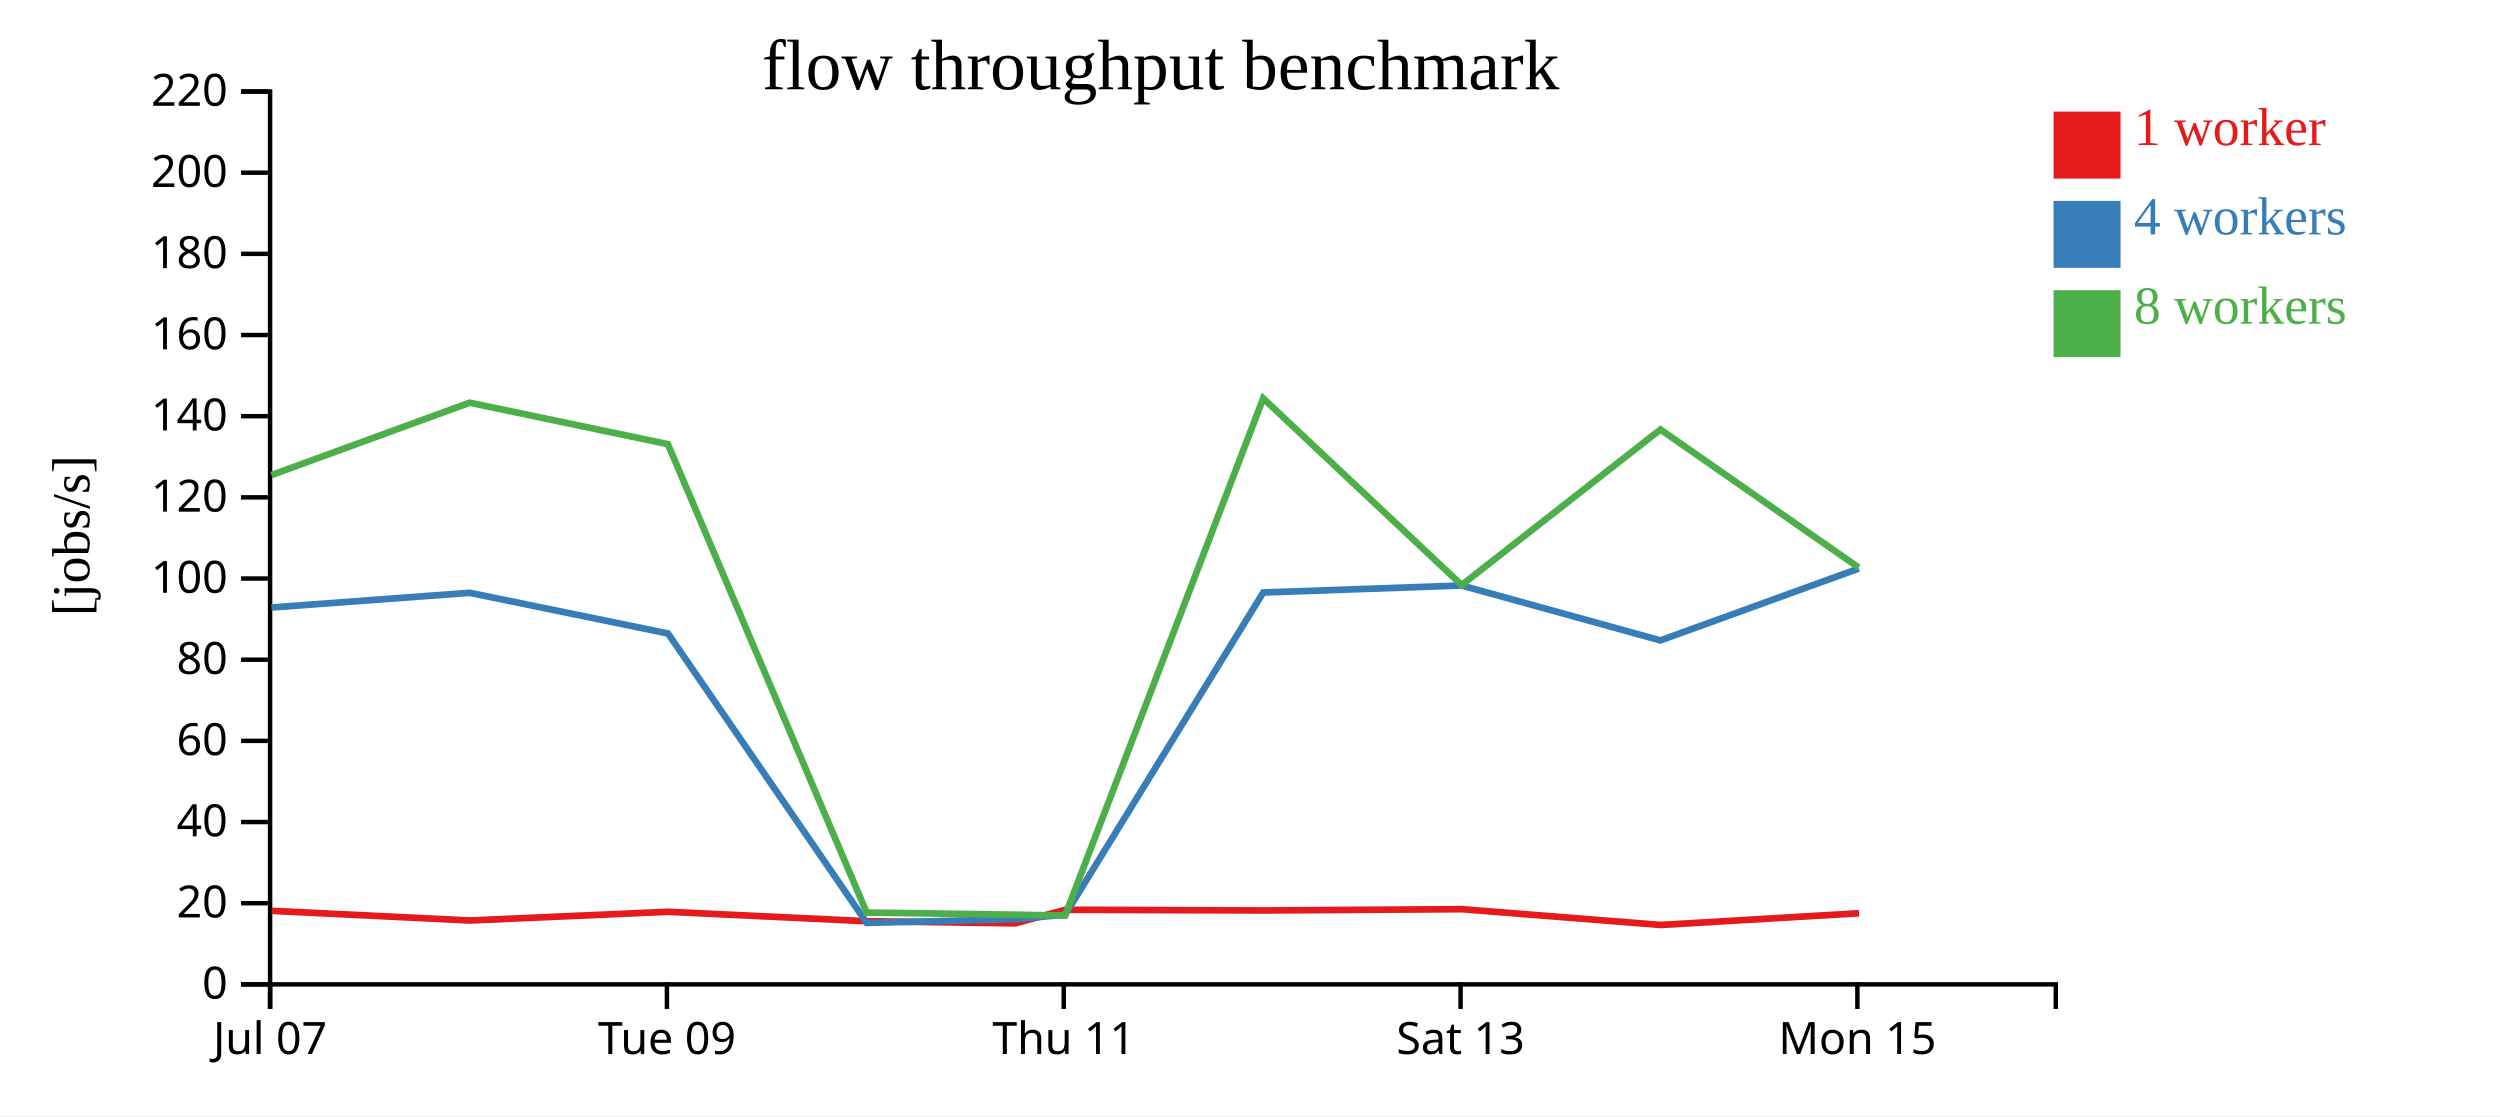
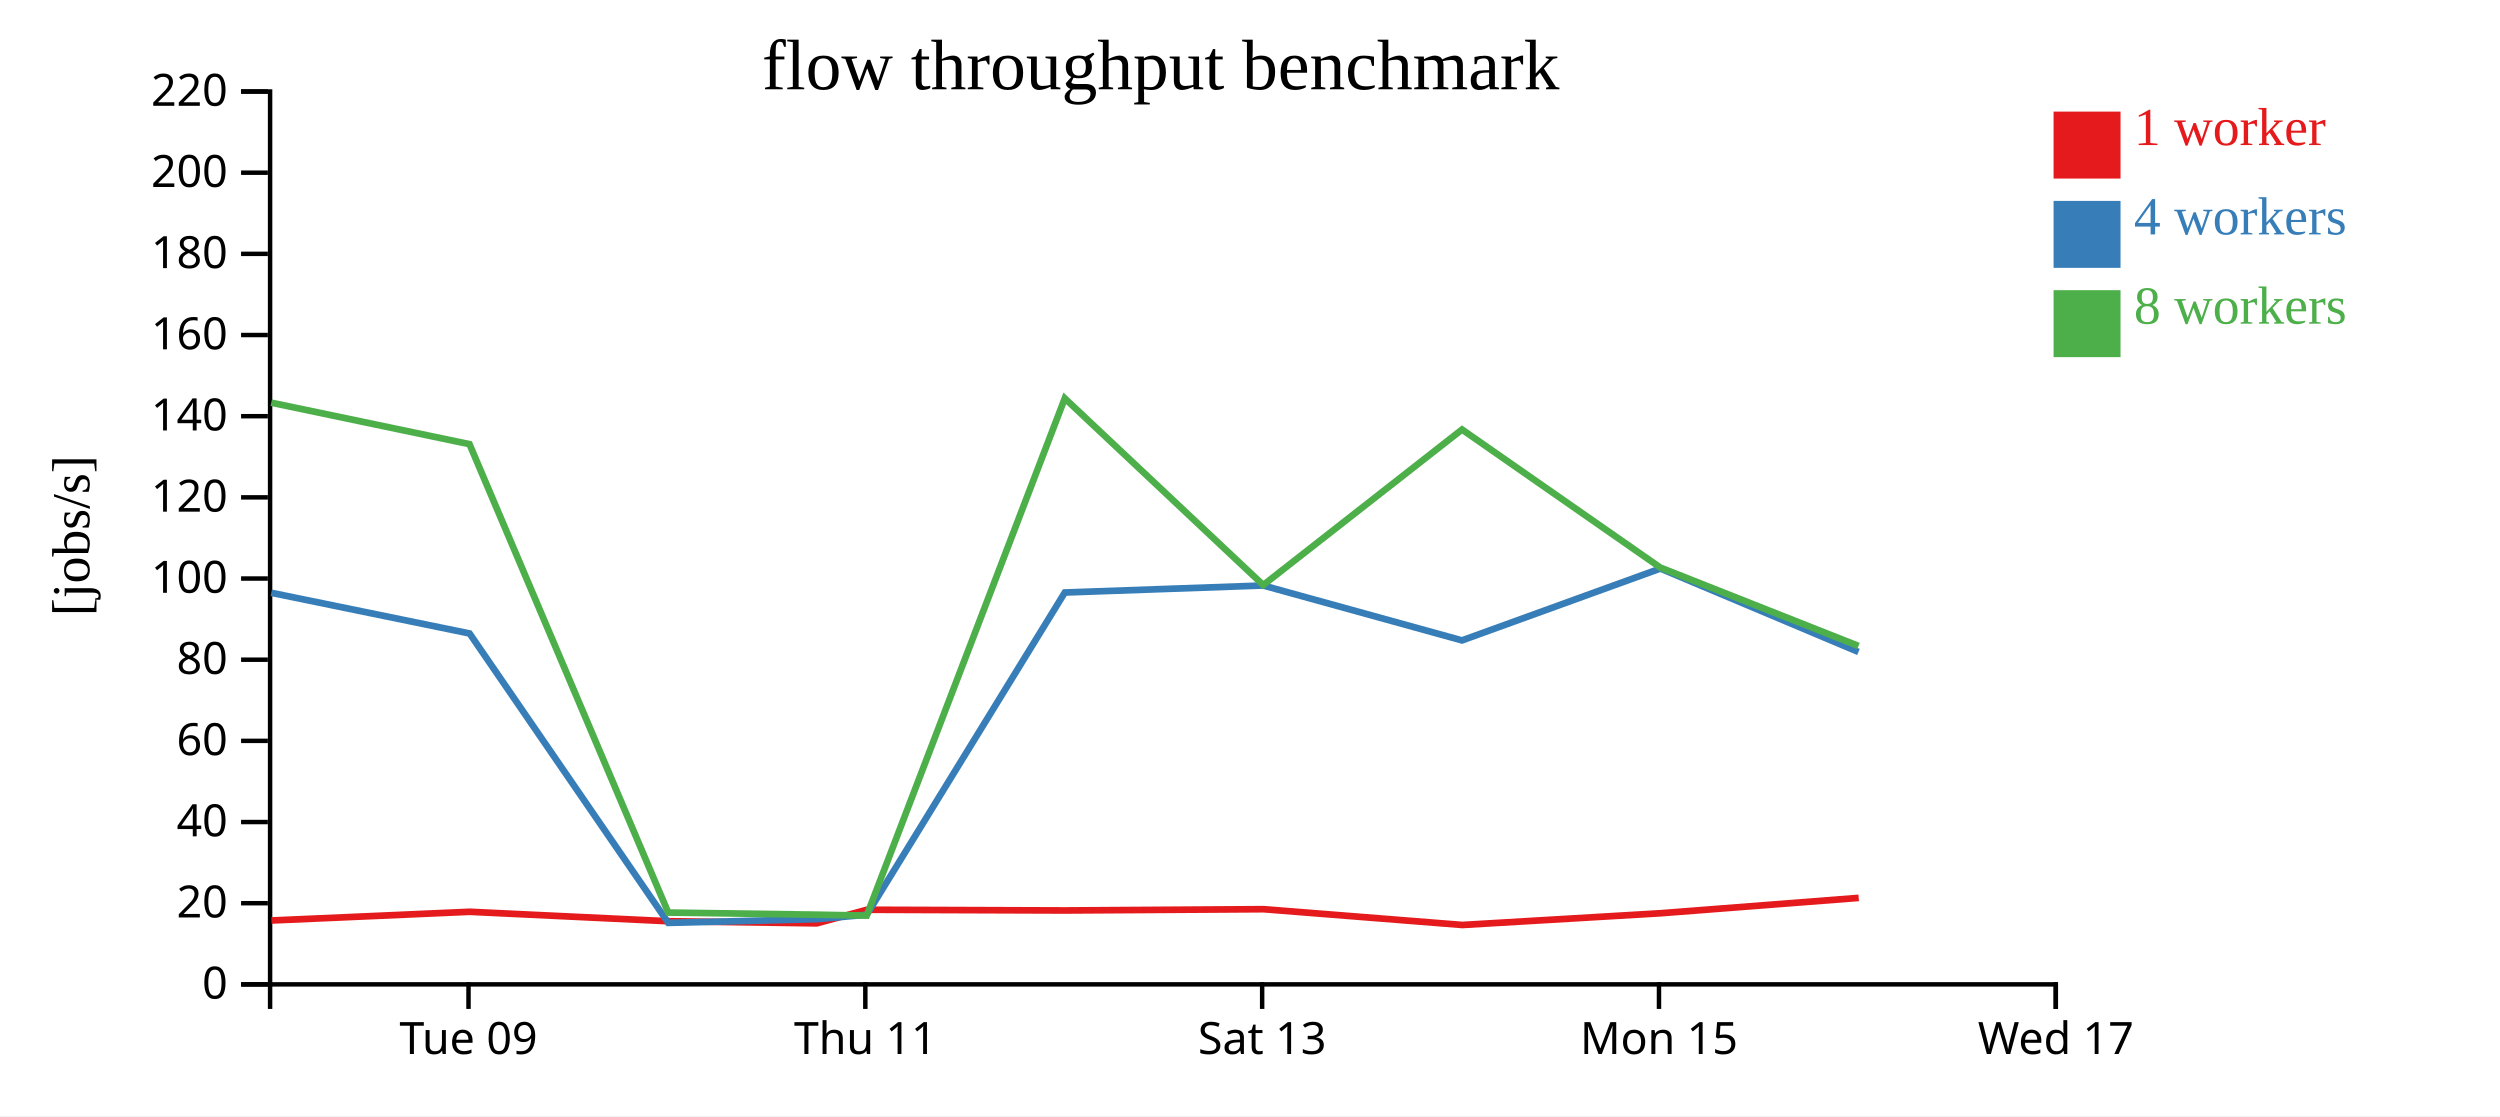
<svg xmlns="http://www.w3.org/2000/svg" width="560" height="250">
  <rect width="100%" height="100%" fill="white" />
  <g transform="translate(60,20)">
    <g transform="translate(0,200)" fill="none" font-size="10" font-family="sans-serif" text-anchor="middle">
      <path class="domain" stroke="currentColor" d="M0.5,6V0.5H400.5V6" />
-       <g class="tick" opacity="1" transform="translate(0.5,0)">
-         <line stroke="currentColor" y2="6" />
-         <text fill="currentColor" y="9" dy="0.71em">Jul 07</text>
-       </g>
-       <g class="tick" opacity="1" transform="translate(89.38889,0)">
+       <g class="tick" opacity="1" transform="translate(44.94444,0)">
        <line stroke="currentColor" y2="6" />
        <text fill="currentColor" y="9" dy="0.71em">Tue 09</text>
      </g>
-       <g class="tick" opacity="1" transform="translate(178.2778,0)">
+       <g class="tick" opacity="1" transform="translate(133.8333,0)">
        <line stroke="currentColor" y2="6" />
        <text fill="currentColor" y="9" dy="0.71em">Thu 11</text>
      </g>
-       <g class="tick" opacity="1" transform="translate(267.1667,0)">
+       <g class="tick" opacity="1" transform="translate(222.7222,0)">
        <line stroke="currentColor" y2="6" />
        <text fill="currentColor" y="9" dy="0.71em">Sat 13</text>
      </g>
-       <g class="tick" opacity="1" transform="translate(356.0556,0)">
+       <g class="tick" opacity="1" transform="translate(311.6111,0)">
        <line stroke="currentColor" y2="6" />
        <text fill="currentColor" y="9" dy="0.71em">Mon 15</text>
+       </g>
+       <g class="tick" opacity="1" transform="translate(400.5,0)">
+         <line stroke="currentColor" y2="6" />
+         <text fill="currentColor" y="9" dy="0.71em">Wed 17</text>
      </g>
    </g>
    <g fill="none" font-size="10" font-family="sans-serif" text-anchor="end">
      <path class="domain" stroke="currentColor" d="M-6,200.5H0.5V0.5H-6" />
      <g class="tick" opacity="1" transform="translate(0,200.5)">
        <line stroke="currentColor" x2="-6" />
        <text fill="currentColor" x="-9" dy="0.32em">0</text>
      </g>
      <g class="tick" opacity="1" transform="translate(0,182.3182)">
        <line stroke="currentColor" x2="-6" />
        <text fill="currentColor" x="-9" dy="0.32em">20</text>
      </g>
      <g class="tick" opacity="1" transform="translate(0,164.1364)">
        <line stroke="currentColor" x2="-6" />
        <text fill="currentColor" x="-9" dy="0.32em">40</text>
      </g>
      <g class="tick" opacity="1" transform="translate(0,145.9545)">
        <line stroke="currentColor" x2="-6" />
        <text fill="currentColor" x="-9" dy="0.32em">60</text>
      </g>
      <g class="tick" opacity="1" transform="translate(0,127.7727)">
        <line stroke="currentColor" x2="-6" />
        <text fill="currentColor" x="-9" dy="0.32em">80</text>
      </g>
      <g class="tick" opacity="1" transform="translate(0,109.5909)">
        <line stroke="currentColor" x2="-6" />
        <text fill="currentColor" x="-9" dy="0.32em">100</text>
      </g>
      <g class="tick" opacity="1" transform="translate(0,91.40909)">
        <line stroke="currentColor" x2="-6" />
        <text fill="currentColor" x="-9" dy="0.32em">120</text>
      </g>
      <g class="tick" opacity="1" transform="translate(0,73.22727)">
        <line stroke="currentColor" x2="-6" />
        <text fill="currentColor" x="-9" dy="0.32em">140</text>
      </g>
      <g class="tick" opacity="1" transform="translate(0,55.04545)">
        <line stroke="currentColor" x2="-6" />
        <text fill="currentColor" x="-9" dy="0.32em">160</text>
      </g>
      <g class="tick" opacity="1" transform="translate(0,36.86364)">
        <line stroke="currentColor" x2="-6" />
        <text fill="currentColor" x="-9" dy="0.32em">180</text>
      </g>
      <g class="tick" opacity="1" transform="translate(0,18.68182)">
        <line stroke="currentColor" x2="-6" />
        <text fill="currentColor" x="-9" dy="0.32em">200</text>
      </g>
      <g class="tick" opacity="1" transform="translate(0,0.5)">
        <line stroke="currentColor" x2="-6" />
        <text fill="currentColor" x="-9" dy="0.32em">220</text>
      </g>
    </g>
    <text text-anchor="middle" style="font-size: 12px" transform="rotate(-90)" y="-40" x="-100">[jobs/s]</text>
    <text text-anchor="middle" style="font-size: 16px" y="0" x="200">flow throughput benchmark</text>
-     <path class="line" fill="none" stroke="#e41a1c" stroke-width="1.5" d="M0.863,184.026L45.253,186.189L89.664,184.241L134.134,186.354L167.39,186.826L178.634,183.785L222.991,183.945L267.492,183.659L312.01,187.195L356.423,184.568" />
-     <path class="line" fill="none" stroke="#377eb8" stroke-width="1.5" d="M0.791,116.074L45.206,112.789L89.626,121.899L134.138,186.722L167.392,185.89L178.592,184.9L222.961,112.722L267.403,111.152L311.93,123.451L356.37,107.349" />
-     <path class="line" fill="none" stroke="#4daf4a" stroke-width="1.5" d="M0.794,86.42L45.197,70.204L89.61,79.495L134.129,184.416L167.392,184.889L178.583,185.094L222.954,69.233L267.41,111.048L311.937,76.213L356.331,107.122" />
+     <path class="line" fill="none" stroke="#e41a1c" stroke-width="1.5" d="M0.808,186.189L45.22,184.241L89.69,186.354L122.946,186.826L134.189,183.785L178.546,183.945L223.047,183.659L267.566,187.195L311.979,184.568L356.35,181.124" />
+     <path class="line" fill="none" stroke="#377eb8" stroke-width="1.5" d="M0.762,112.789L45.182,121.899L89.694,186.722L122.947,185.89L134.148,184.9L178.517,112.722L222.959,111.152L267.485,123.451L311.926,107.349L356.3,126.042" />
+     <path class="line" fill="none" stroke="#4daf4a" stroke-width="1.5" d="M0.753,70.204L45.166,79.495L89.685,184.416L122.947,184.889L134.138,185.094L178.51,69.233L222.965,111.048L267.493,76.213L311.886,107.122L356.304,124.694" />
    <rect class="dot" x="400" y="5" width="15" height="15" style="fill: #e41a1c;" />
    <rect class="dot" x="400" y="25" width="15" height="15" style="fill: #377eb8;" />
    <rect class="dot" x="400" y="45" width="15" height="15" style="fill: #4daf4a;" />
    <text class="label" x="418" y="12.5" style="fill: #e41a1c; alignment-baseline: middle;" text-anchor="left">1 worker</text>
    <text class="label" x="418" y="32.5" style="fill: #377eb8; alignment-baseline: middle;" text-anchor="left">4 workers</text>
    <text class="label" x="418" y="52.5" style="fill: #4daf4a; alignment-baseline: middle;" text-anchor="left">8 workers</text>
  </g>
</svg>
